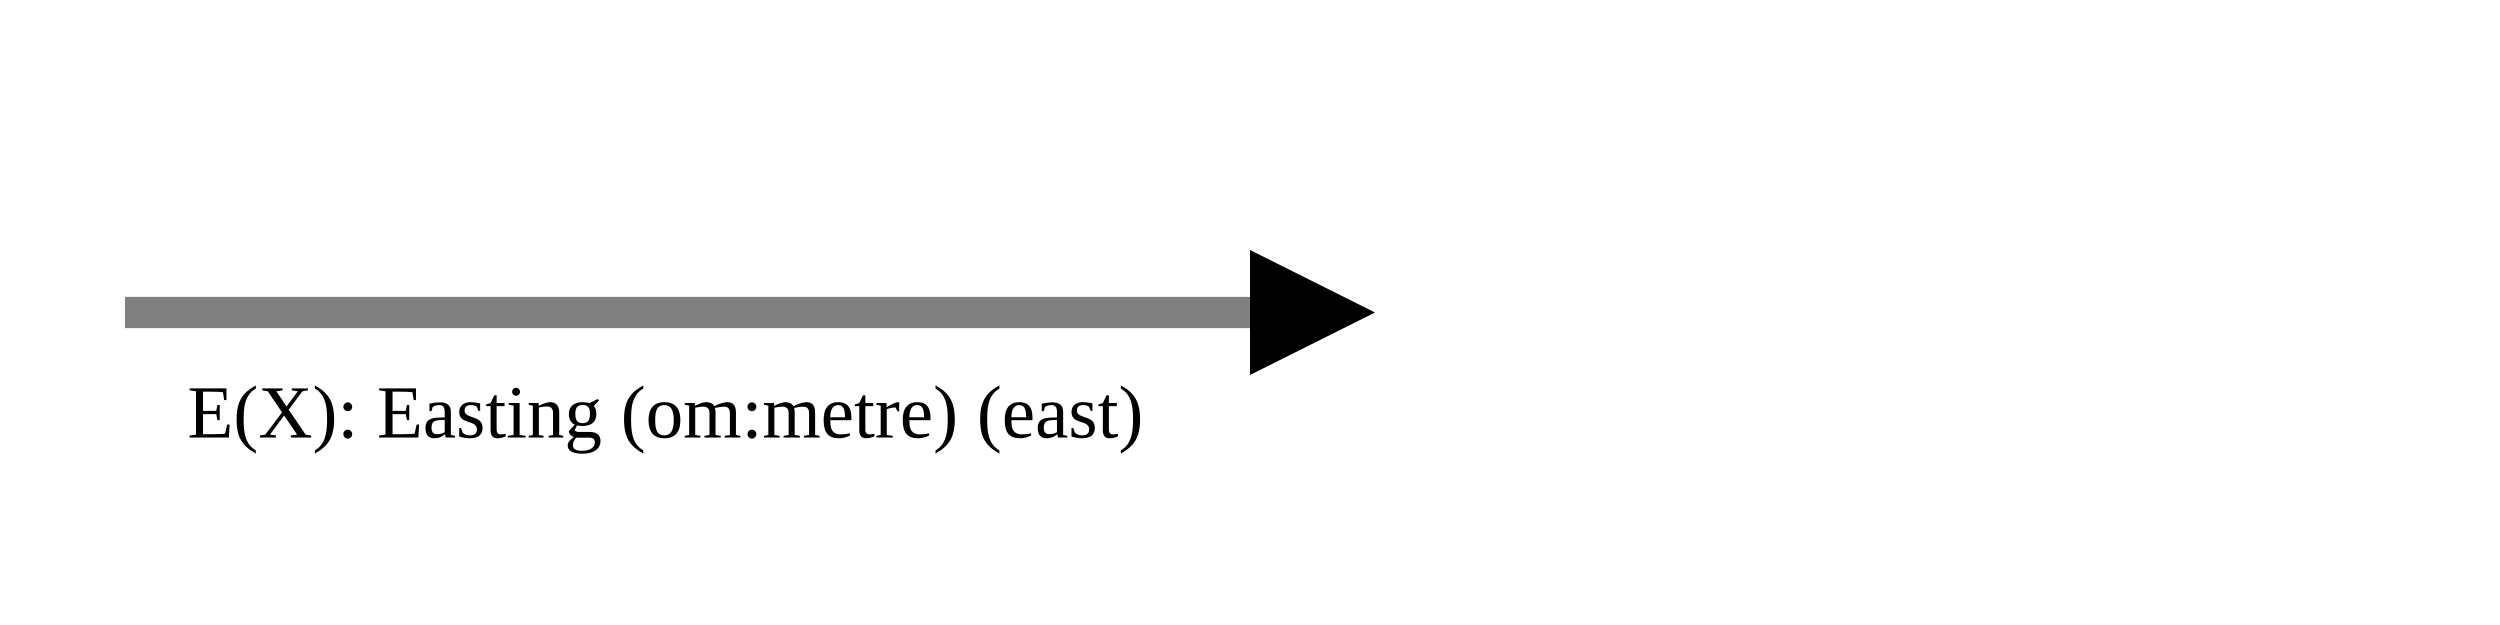
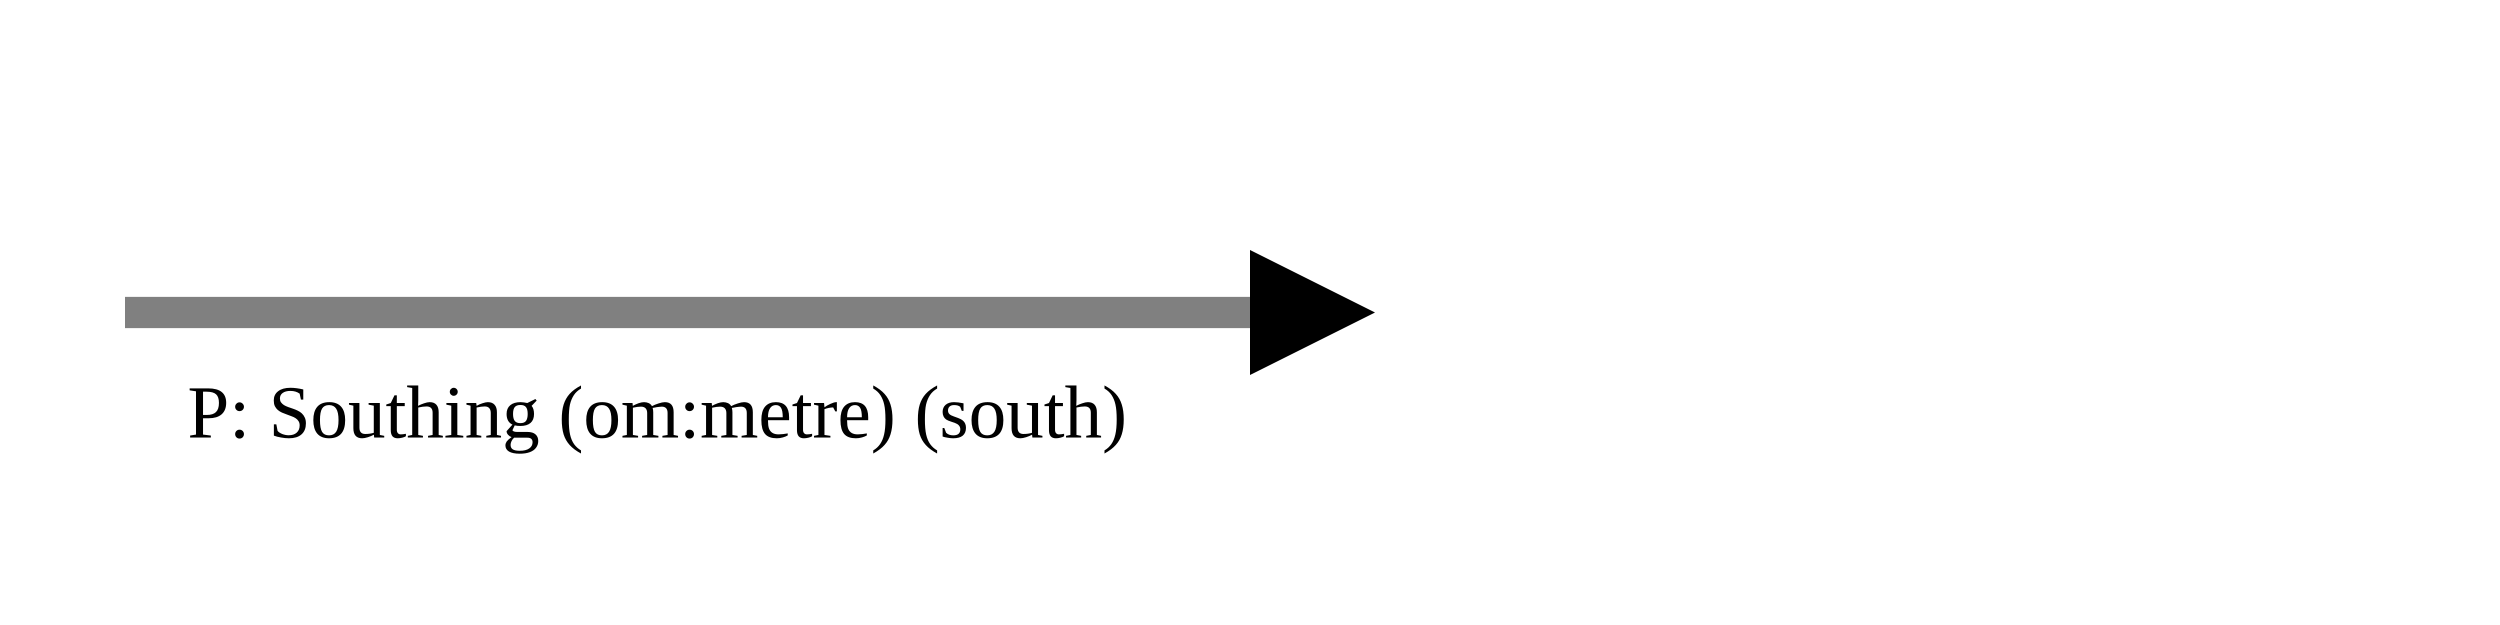
<svg xmlns="http://www.w3.org/2000/svg" version="1.1" width="400" height="100" viewbox="0 0 275 100">
  <defs>
    <marker id="arrowhead" markerWidth="10" markerHeight="7" refX="0" refY="2" orient="auto">
      <polygon points="0 0, 4 2, 0 4" />
    </marker>
  </defs>
  <line x1="20" y1="50" x2="200" y2="50" stroke="gray" stroke-width="5" marker-end="url(#arrowhead)" />
-   <text x="30" y="70" class="small">E(X): Easting (om:metre) (east)</text>
+   <text x="30" y="70" class="small">P: Southing (om:metre) (south)</text>
</svg>
